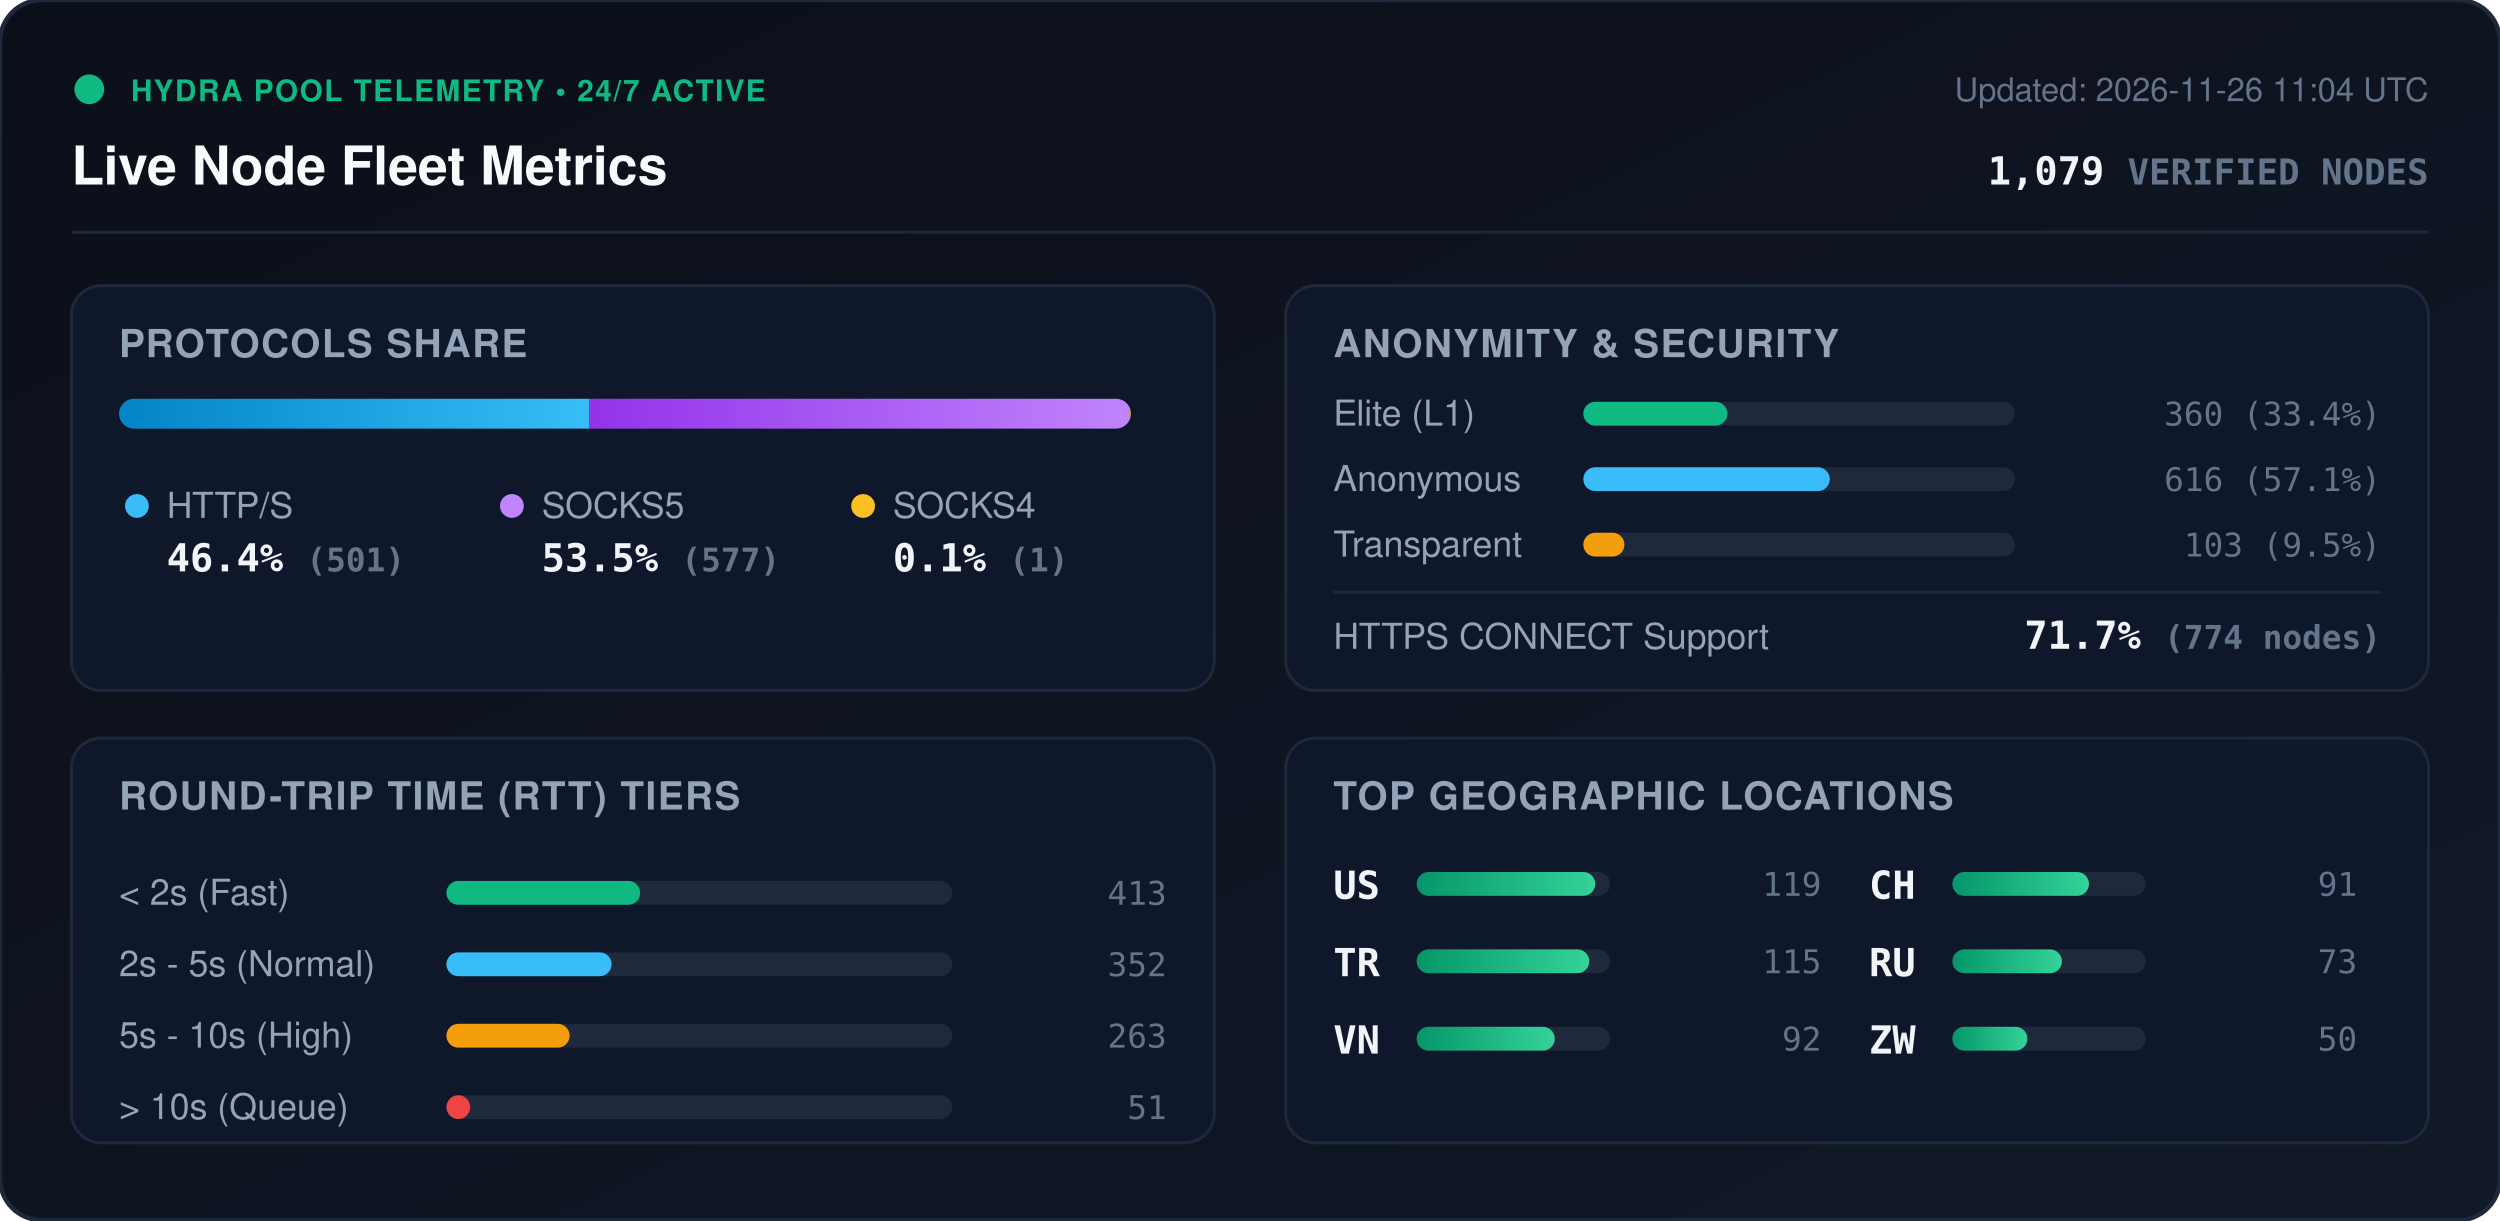
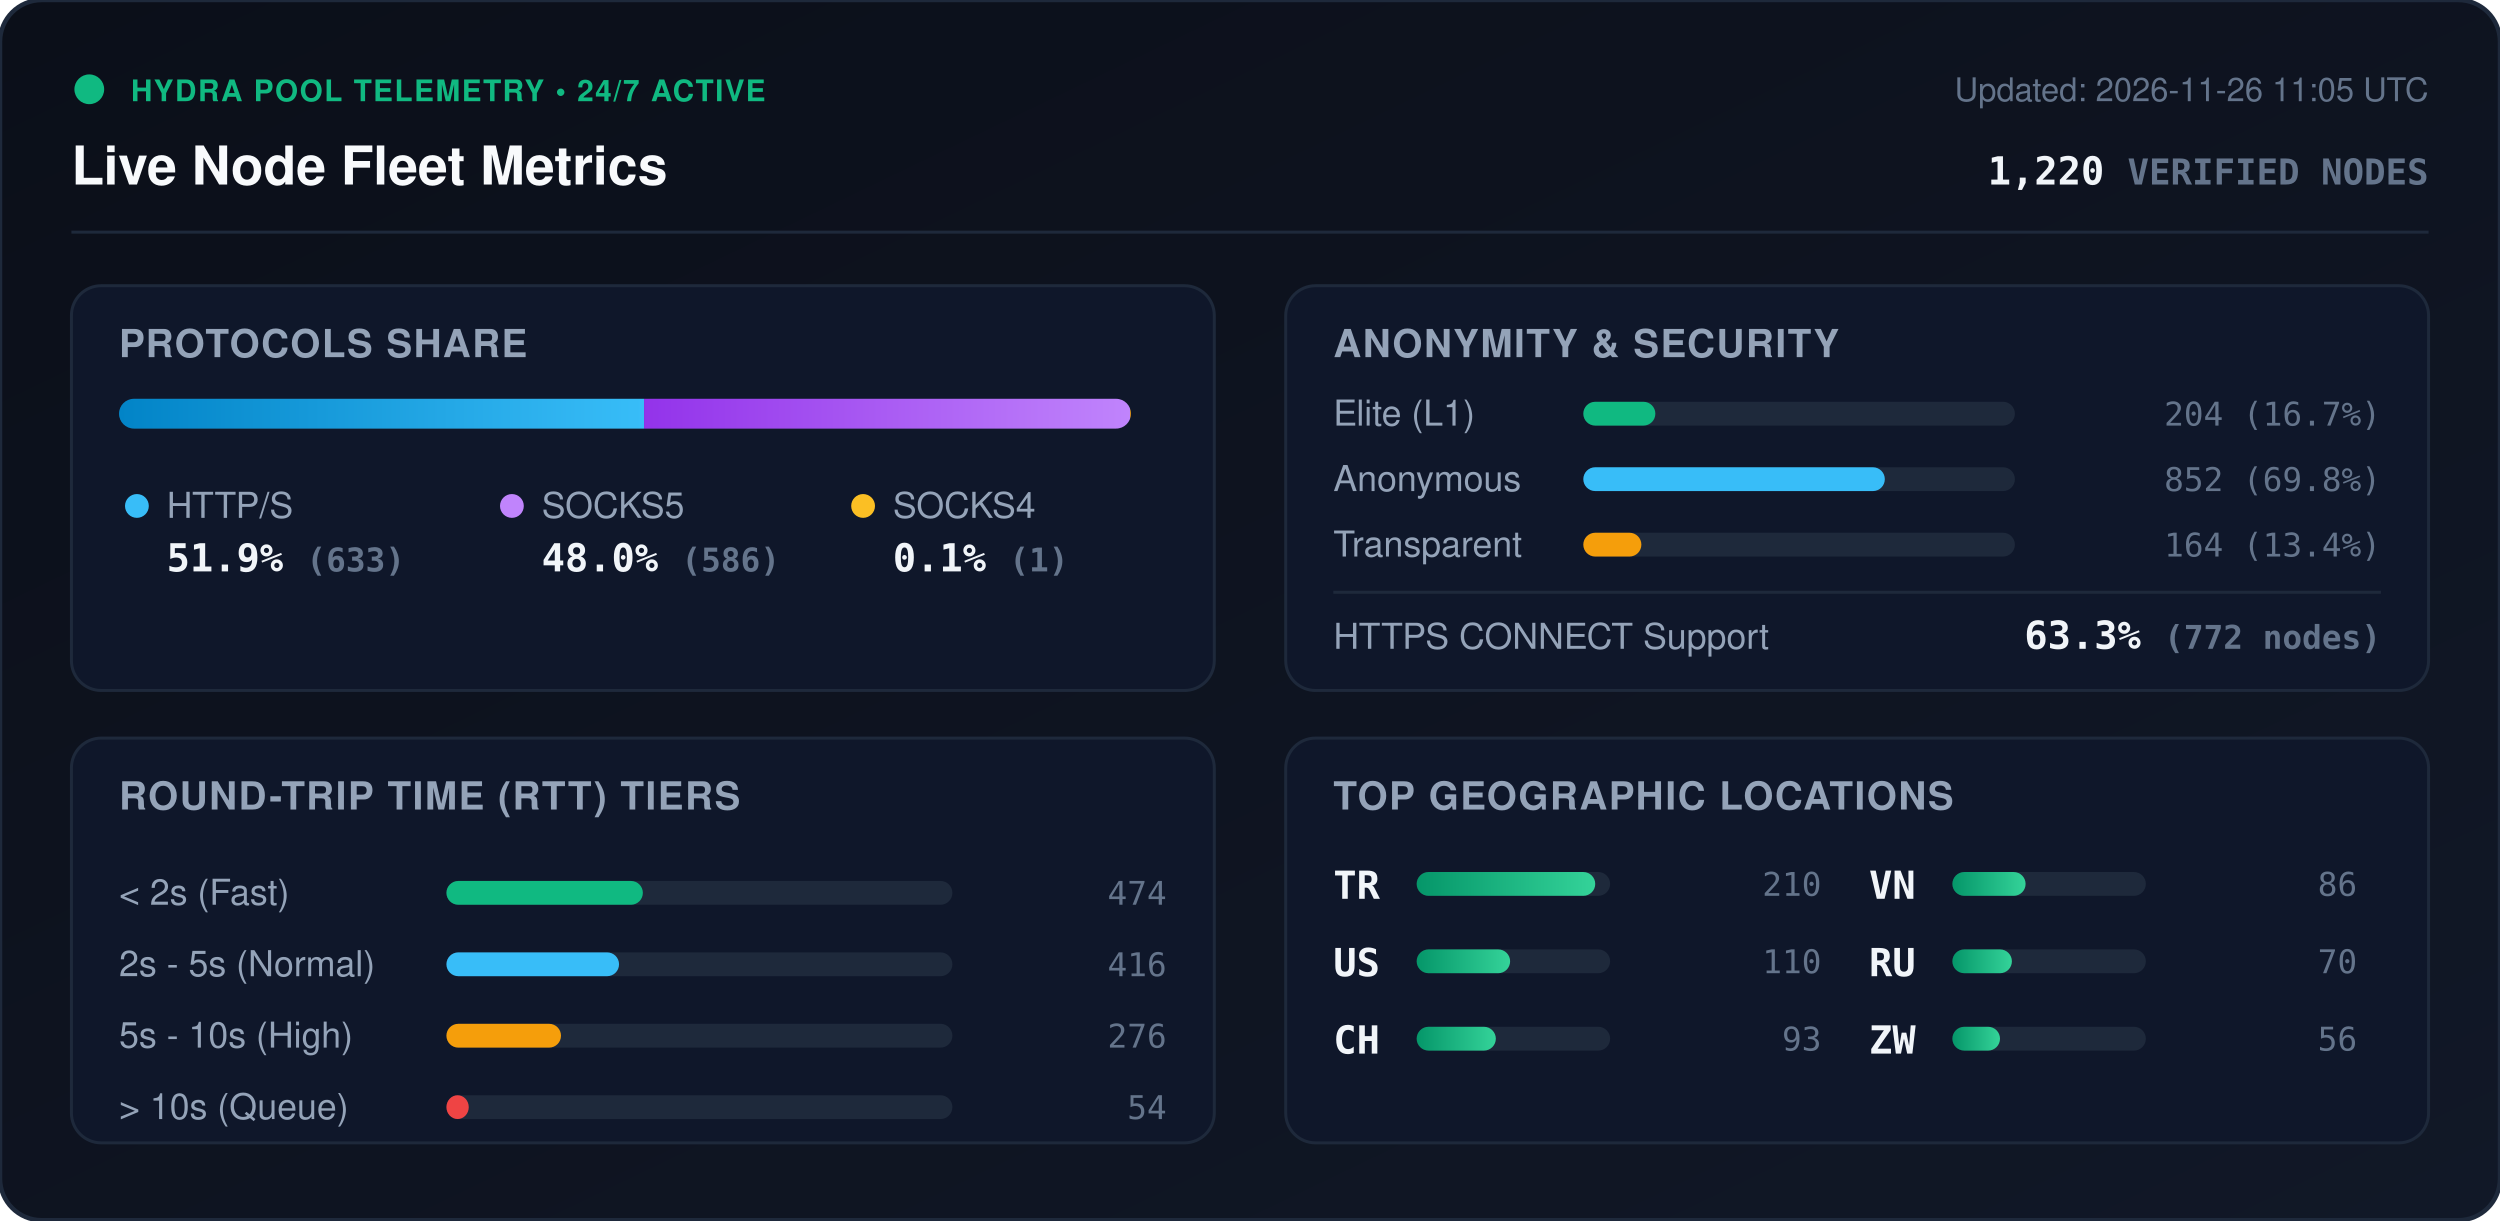
<svg xmlns="http://www.w3.org/2000/svg" viewBox="0 0 840 410" width="840" height="410" style="max-width: 100%; height: auto;">
  <defs>
    <linearGradient id="bg" x1="0%" y1="0%" x2="100%" y2="100%">
      <stop offset="0%" stop-color="#0b0f19" />
      <stop offset="100%" stop-color="#111827" />
    </linearGradient>
    <linearGradient id="bar-http" x1="0%" y1="0%" x2="100%" y2="0%">
      <stop offset="0%" stop-color="#0284c7" />
      <stop offset="100%" stop-color="#38bdf8" />
    </linearGradient>
    <linearGradient id="bar-socks5" x1="0%" y1="0%" x2="100%" y2="0%">
      <stop offset="0%" stop-color="#9333ea" />
      <stop offset="100%" stop-color="#c084fc" />
    </linearGradient>
    <linearGradient id="bar-socks4" x1="0%" y1="0%" x2="100%" y2="0%">
      <stop offset="0%" stop-color="#d97706" />
      <stop offset="100%" stop-color="#fbbf24" />
    </linearGradient>
    <linearGradient id="bar-green" x1="0%" y1="0%" x2="100%" y2="0%">
      <stop offset="0%" stop-color="#059669" />
      <stop offset="100%" stop-color="#34d399" />
    </linearGradient>
    <clipPath id="prog-track-clip">
      <rect width="340.0" height="10" rx="5" />
    </clipPath>
    <style>
      .title { font: 700 18px -apple-system, BlinkMacSystemFont, 'Segoe UI', Helvetica, Arial, sans-serif; fill: #f8fafc; }
      .sub { font: 500 11px -apple-system, BlinkMacSystemFont, 'Segoe UI', Helvetica, Arial, sans-serif; fill: #64748b; }
      .section-hdr { font: 600 13px -apple-system, BlinkMacSystemFont, 'Segoe UI', Helvetica, Arial, sans-serif; fill: #94a3b8; letter-spacing: 0.5px; }
      .metric-val { font: 700 13px -apple-system, BlinkMacSystemFont, 'Segoe UI', Helvetica, Arial, sans-serif; fill: #f1f5f9; }
      .metric-lbl { font: 500 12px -apple-system, BlinkMacSystemFont, 'Segoe UI', Helvetica, Arial, sans-serif; fill: #94a3b8; }
      .badge-txt { font: 700 10px -apple-system, BlinkMacSystemFont, 'Segoe UI', Helvetica, Arial, sans-serif; fill: #10b981; letter-spacing: 0.5px; }
      .mono { font-family: ui-monospace, SFMono-Regular, Menlo, Monaco, Consolas, monospace; }
      .pulse { animation: beacon 2s infinite ease-in-out; }
      @keyframes beacon { 0%, 100% { opacity: 1; } 50% { opacity: 0.35; } }
    </style>
  </defs>
  <rect width="840" height="410" rx="14" fill="url(#bg)" stroke="#1e293b" stroke-width="1.5" />
  <g transform="translate(24, 24)">
    <circle cx="6" cy="6" r="5" fill="#10b981" class="pulse" />
    <text x="20" y="10" class="badge-txt">HYDRA POOL TELEMETRY • 24/7 ACTIVE</text>
    <text x="0" y="38" class="title">Live Node Fleet Metrics</text>
-     <text x="792" y="10" text-anchor="end" class="sub">Updated: 2026-11-26 11:04 UTC</text>
-     <text x="792" y="38" text-anchor="end" class="metric-val mono" fill="#38bdf8">1,079 <tspan font-size="12" fill="#64748b">VERIFIED NODES</tspan>
+     <text x="792" y="10" text-anchor="end" class="sub">Updated: 2026-11-26 11:05 UTC</text>
+     <text x="792" y="38" text-anchor="end" class="metric-val mono" fill="#38bdf8">1,220 <tspan font-size="12" fill="#64748b">VERIFIED NODES</tspan>
    </text>
  </g>
  <line x1="24" y1="78" x2="816" y2="78" stroke="#1e293b" stroke-width="1" />
  <g transform="translate(24, 96)">
    <rect width="384" height="136" rx="10" fill="#0f172a" stroke="#1e293b" />
    <text x="16" y="24" class="section-hdr">PROTOCOLS SHARE</text>
    <g transform="translate(16, 38)">
      <rect width="340.0" height="10" rx="5" fill="#1e293b" />
      <g clip-path="url(#prog-track-clip)">
-         <rect x="0" width="157.9" height="10" fill="url(#bar-http)" />
-         <rect x="157.9" width="181.8" height="10" fill="url(#bar-socks5)" />
+         <rect x="0" width="176.4" height="10" fill="url(#bar-http)" />
+         <rect x="176.4" width="163.3" height="10" fill="url(#bar-socks5)" />
        <rect x="339.7" width="0.3" height="10" fill="url(#bar-socks4)" />
      </g>
    </g>
    <g transform="translate(16, 68)">
      <circle cx="6" cy="6" r="4" fill="#38bdf8" />
      <text x="16" y="10" class="metric-lbl">HTTP/S</text>
-       <text x="16" y="28" class="metric-val mono">46.4% <tspan font-size="11" fill="#64748b">(501)</tspan>
+       <text x="16" y="28" class="metric-val mono">51.9% <tspan font-size="11" fill="#64748b">(633)</tspan>
      </text>
      <circle cx="132" cy="6" r="4" fill="#c084fc" />
      <text x="142" y="10" class="metric-lbl">SOCKS5</text>
-       <text x="142" y="28" class="metric-val mono">53.5% <tspan font-size="11" fill="#64748b">(577)</tspan>
+       <text x="142" y="28" class="metric-val mono">48.0% <tspan font-size="11" fill="#64748b">(586)</tspan>
      </text>
      <circle cx="250" cy="6" r="4" fill="#fbbf24" />
      <text x="260" y="10" class="metric-lbl">SOCKS4</text>
      <text x="260" y="28" class="metric-val mono">0.1% <tspan font-size="11" fill="#64748b">(1)</tspan>
      </text>
    </g>
  </g>
  <g transform="translate(432, 96)">
    <rect width="384" height="136" rx="10" fill="#0f172a" stroke="#1e293b" />
    <text x="16" y="24" class="section-hdr">ANONYMITY &amp; SECURITY</text>
    <text x="16" y="47" class="metric-lbl">Elite (L1)</text>
    <rect x="100" y="39" width="145.0" height="8" rx="4" fill="#1e293b" />
-     <rect x="100" y="39" width="48.4" height="8" rx="4" fill="#10b981" />
-     <text x="368" y="47" text-anchor="end" class="mono sub" fill="#e2e8f0">360 (33.4%)</text>
+     <rect x="100" y="39" width="24.2" height="8" rx="4" fill="#10b981" />
+     <text x="368" y="47" text-anchor="end" class="mono sub" fill="#e2e8f0">204 (16.7%)</text>
    <text x="16" y="69" class="metric-lbl">Anonymous</text>
    <rect x="100" y="61" width="145.0" height="8" rx="4" fill="#1e293b" />
-     <rect x="100" y="61" width="82.8" height="8" rx="4" fill="#38bdf8" />
-     <text x="368" y="69" text-anchor="end" class="mono sub" fill="#e2e8f0">616 (57.1%)</text>
+     <rect x="100" y="61" width="101.3" height="8" rx="4" fill="#38bdf8" />
+     <text x="368" y="69" text-anchor="end" class="mono sub" fill="#e2e8f0">852 (69.8%)</text>
    <text x="16" y="91" class="metric-lbl">Transparent</text>
    <rect x="100" y="83" width="145.0" height="8" rx="4" fill="#1e293b" />
-     <rect x="100" y="83" width="13.8" height="8" rx="4" fill="#f59e0b" />
-     <text x="368" y="91" text-anchor="end" class="mono sub" fill="#e2e8f0">103 (9.5%)</text>
+     <rect x="100" y="83" width="19.5" height="8" rx="4" fill="#f59e0b" />
+     <text x="368" y="91" text-anchor="end" class="mono sub" fill="#e2e8f0">164 (13.4%)</text>
    <line x1="16" y1="103" x2="368" y2="103" stroke="#1e293b" stroke-width="1" />
    <text x="16" y="122" class="metric-lbl">HTTPS CONNECT Support</text>
-     <text x="368" y="122" text-anchor="end" class="metric-val mono" fill="#34d399">71.7% <tspan font-size="11" fill="#64748b">(774 nodes)</tspan>
+     <text x="368" y="122" text-anchor="end" class="metric-val mono" fill="#34d399">63.3% <tspan font-size="11" fill="#64748b">(772 nodes)</tspan>
    </text>
  </g>
  <g transform="translate(24, 248)">
    <rect width="384" height="136" rx="10" fill="#0f172a" stroke="#1e293b" />
    <text x="16" y="24" class="section-hdr">ROUND-TRIP TIME (RTT) TIERS</text>
    <g transform="translate(16, 42)">
      <text x="0" y="14" class="metric-lbl">&lt; 2s (Fast)</text>
      <rect x="110" y="6" width="170" height="8" rx="4" fill="#1e293b" />
-       <rect x="110" y="6" width="65.1" height="8" rx="4" fill="#10b981" />
-       <text x="352" y="14" text-anchor="end" class="mono sub">413</text>
+       <rect x="110" y="6" width="66.0" height="8" rx="4" fill="#10b981" />
+       <text x="352" y="14" text-anchor="end" class="mono sub">474</text>
      <text x="0" y="38" class="metric-lbl">2s - 5s (Normal)</text>
      <rect x="110" y="30" width="170" height="8" rx="4" fill="#1e293b" />
-       <rect x="110" y="30" width="55.5" height="8" rx="4" fill="#38bdf8" />
-       <text x="352" y="38" text-anchor="end" class="mono sub">352</text>
+       <rect x="110" y="30" width="58.0" height="8" rx="4" fill="#38bdf8" />
+       <text x="352" y="38" text-anchor="end" class="mono sub">416</text>
      <text x="0" y="62" class="metric-lbl">5s - 10s (High)</text>
      <rect x="110" y="54" width="170" height="8" rx="4" fill="#1e293b" />
-       <rect x="110" y="54" width="41.4" height="8" rx="4" fill="#f59e0b" />
-       <text x="352" y="62" text-anchor="end" class="mono sub">263</text>
+       <rect x="110" y="54" width="38.5" height="8" rx="4" fill="#f59e0b" />
+       <text x="352" y="62" text-anchor="end" class="mono sub">276</text>
      <text x="0" y="86" class="metric-lbl">&gt; 10s (Queue)</text>
      <rect x="110" y="78" width="170" height="8" rx="4" fill="#1e293b" />
-       <rect x="110" y="78" width="8.0" height="8" rx="4" fill="#ef4444" />
-       <text x="352" y="86" text-anchor="end" class="mono sub">51</text>
+       <rect x="110" y="78" width="7.5" height="8" rx="4" fill="#ef4444" />
+       <text x="352" y="86" text-anchor="end" class="mono sub">54</text>
    </g>
  </g>
  <g transform="translate(432, 248)">
    <rect width="384" height="136" rx="10" fill="#0f172a" stroke="#1e293b" />
    <text x="16" y="24" class="section-hdr">TOP GEOGRAPHIC LOCATIONS</text>
    <g transform="translate(16, 42)">
      <g transform="translate(0, 0)">
+         <text x="0" y="12" class="mono metric-val" font-size="12">TR</text>
+         <rect x="28" y="3" width="65" height="8" rx="4" fill="#1e293b" />
+         <rect x="28" y="3" width="60.0" height="8" rx="4" fill="url(#bar-green)" />
+         <text x="164" y="11" text-anchor="end" class="mono sub">210</text>
+       </g>
+       <g transform="translate(0, 26)">
        <text x="0" y="12" class="mono metric-val" font-size="12">US</text>
        <rect x="28" y="3" width="65" height="8" rx="4" fill="#1e293b" />
-         <rect x="28" y="3" width="60.0" height="8" rx="4" fill="url(#bar-green)" />
-         <text x="164" y="11" text-anchor="end" class="mono sub">119</text>
-       </g>
-       <g transform="translate(0, 26)">
-         <text x="0" y="12" class="mono metric-val" font-size="12">TR</text>
-         <rect x="28" y="3" width="65" height="8" rx="4" fill="#1e293b" />
-         <rect x="28" y="3" width="58.0" height="8" rx="4" fill="url(#bar-green)" />
-         <text x="164" y="11" text-anchor="end" class="mono sub">115</text>
+         <rect x="28" y="3" width="31.4" height="8" rx="4" fill="url(#bar-green)" />
+         <text x="164" y="11" text-anchor="end" class="mono sub">110</text>
      </g>
      <g transform="translate(0, 52)">
+         <text x="0" y="12" class="mono metric-val" font-size="12">CH</text>
+         <rect x="28" y="3" width="65" height="8" rx="4" fill="#1e293b" />
+         <rect x="28" y="3" width="26.6" height="8" rx="4" fill="url(#bar-green)" />
+         <text x="164" y="11" text-anchor="end" class="mono sub">93</text>
+       </g>
+       <g transform="translate(180, 0)">
        <text x="0" y="12" class="mono metric-val" font-size="12">VN</text>
        <rect x="28" y="3" width="65" height="8" rx="4" fill="#1e293b" />
-         <rect x="28" y="3" width="46.4" height="8" rx="4" fill="url(#bar-green)" />
-         <text x="164" y="11" text-anchor="end" class="mono sub">92</text>
-       </g>
-       <g transform="translate(180, 0)">
-         <text x="0" y="12" class="mono metric-val" font-size="12">CH</text>
-         <rect x="28" y="3" width="65" height="8" rx="4" fill="#1e293b" />
-         <rect x="28" y="3" width="45.9" height="8" rx="4" fill="url(#bar-green)" />
-         <text x="164" y="11" text-anchor="end" class="mono sub">91</text>
+         <rect x="28" y="3" width="24.6" height="8" rx="4" fill="url(#bar-green)" />
+         <text x="164" y="11" text-anchor="end" class="mono sub">86</text>
      </g>
      <g transform="translate(180, 26)">
        <text x="0" y="12" class="mono metric-val" font-size="12">RU</text>
        <rect x="28" y="3" width="65" height="8" rx="4" fill="#1e293b" />
-         <rect x="28" y="3" width="36.8" height="8" rx="4" fill="url(#bar-green)" />
-         <text x="164" y="11" text-anchor="end" class="mono sub">73</text>
+         <rect x="28" y="3" width="20.0" height="8" rx="4" fill="url(#bar-green)" />
+         <text x="164" y="11" text-anchor="end" class="mono sub">70</text>
      </g>
      <g transform="translate(180, 52)">
        <text x="0" y="12" class="mono metric-val" font-size="12">ZW</text>
        <rect x="28" y="3" width="65" height="8" rx="4" fill="#1e293b" />
-         <rect x="28" y="3" width="25.2" height="8" rx="4" fill="url(#bar-green)" />
-         <text x="164" y="11" text-anchor="end" class="mono sub">50</text>
+         <rect x="28" y="3" width="16.0" height="8" rx="4" fill="url(#bar-green)" />
+         <text x="164" y="11" text-anchor="end" class="mono sub">56</text>
      </g>
    </g>
  </g>
</svg>
